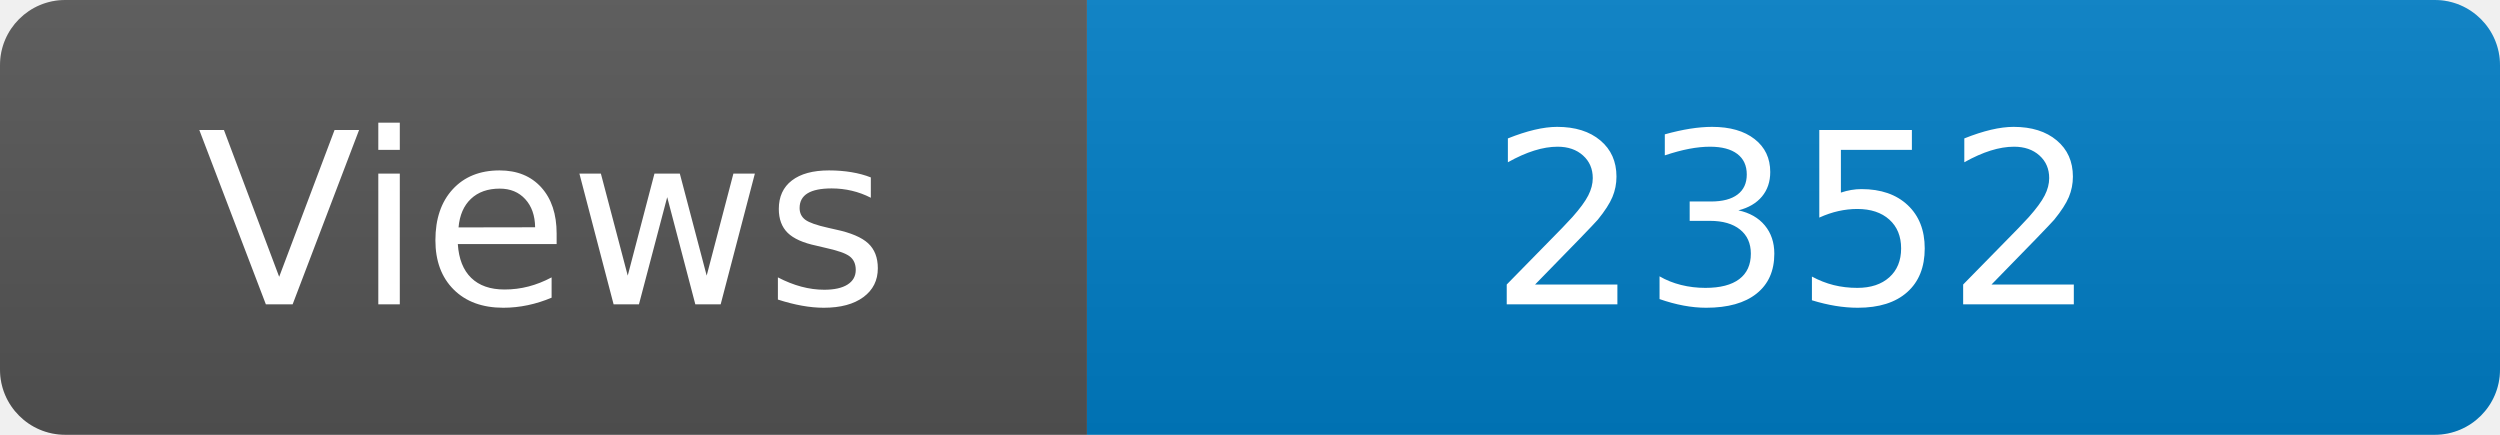
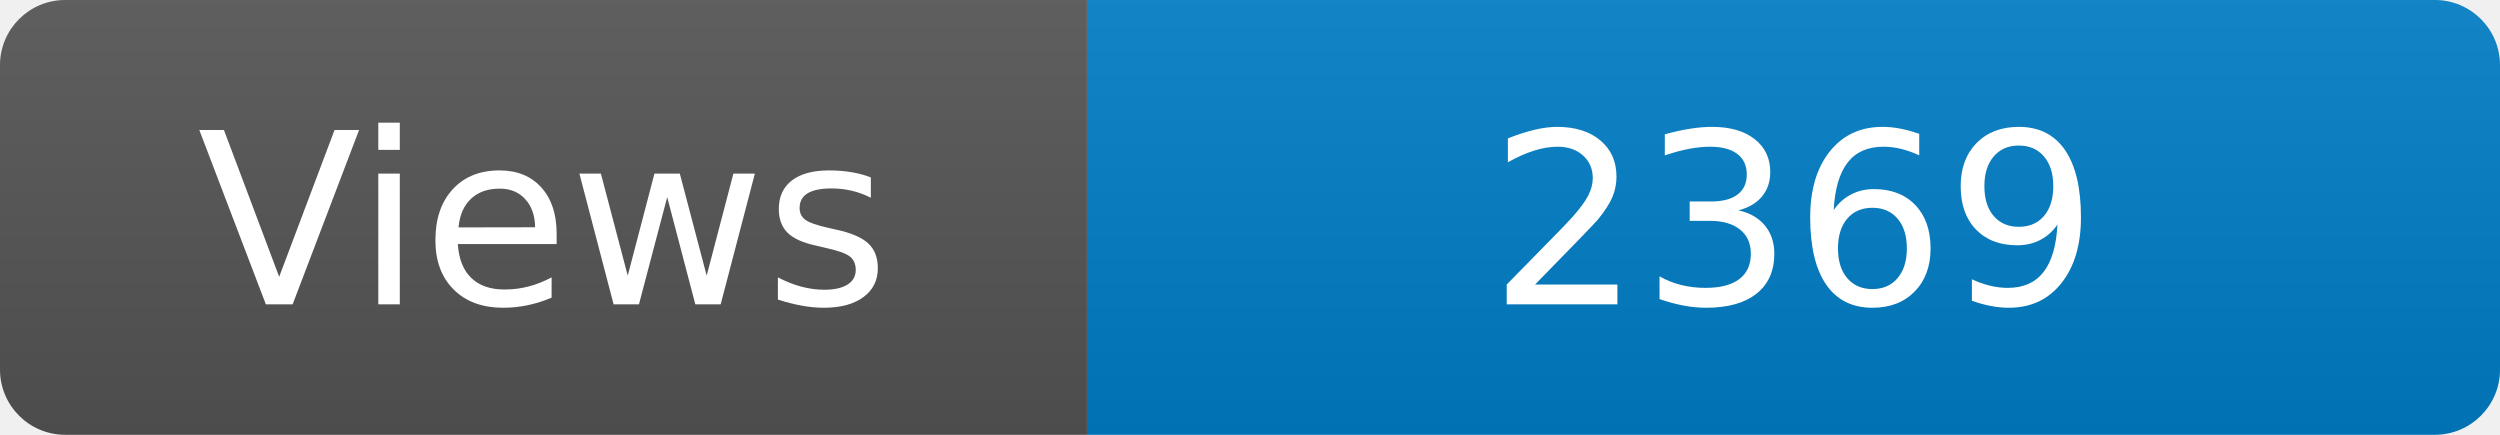
<svg xmlns="http://www.w3.org/2000/svg" width="115" height="20" role="img" aria-label="Maintained?: yes">
  <linearGradient id="s" x2="0" y2="100%">
    <stop offset="0" stop-color="#bbb" stop-opacity=".1" />
    <stop offset="1" stop-opacity=".1" />
  </linearGradient>
  <clipPath id="r">
    <rect width="115" height="20" rx="3" fill="#fff" />
  </clipPath>
  <g clip-path="url(#r)">
    <rect width="50" height="20" fill="#555" />
    <rect x="50" width="160" height="20" fill="#007ec6" />
    <rect width="115" height="20" fill="url(#s)" />
  </g>
  <g fill="#fff" text-anchor="middle" font-family="Verdana,Geneva,DejaVu Sans,sans-serif" font-size="110">
    <text x="250" y="140" transform="scale(.1)" fill="#fff">Views</text>
-     <text x="825" y="140" transform="scale(.1)" fill="#fff">2352</text>
+     <text x="825" y="140" transform="scale(.1)" fill="#fff">2369</text>
  </g>
</svg>
